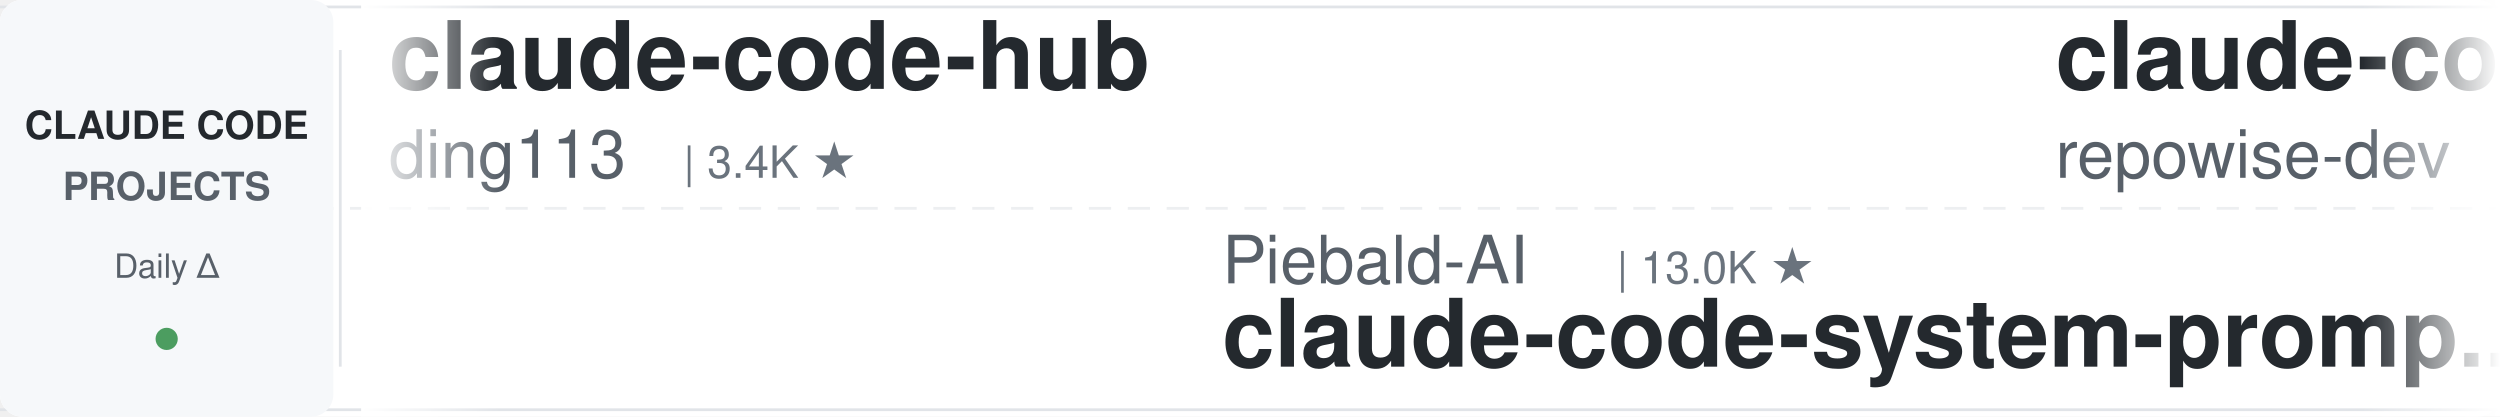
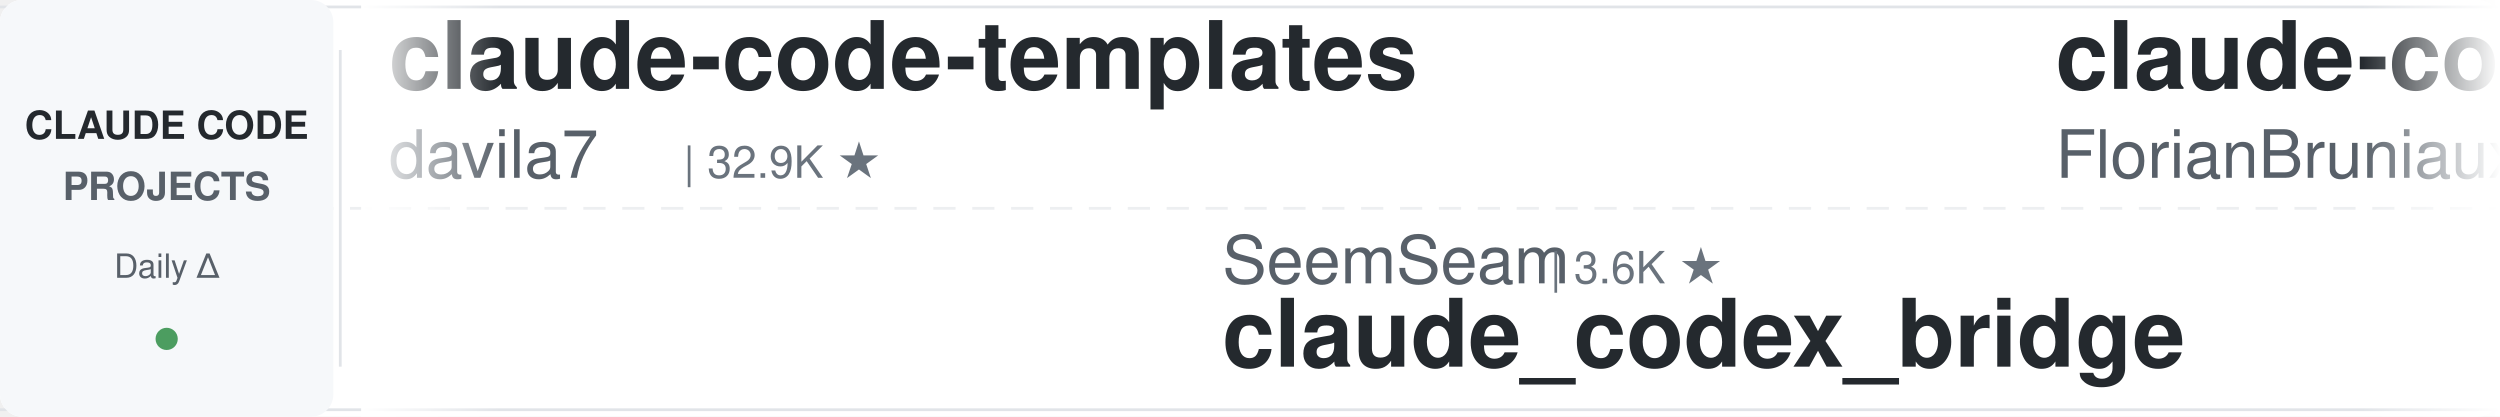
<svg xmlns="http://www.w3.org/2000/svg" width="900" height="150">
  <defs>
    <linearGradient id="leftFade" x1="0%" y1="0%" x2="100%" y2="0%">
      <stop offset="0%" style="stop-color:#ffffff;stop-opacity:1" />
      <stop offset="100%" style="stop-color:#ffffff;stop-opacity:0" />
    </linearGradient>
    <linearGradient id="rightFade" x1="0%" y1="0%" x2="100%" y2="0%">
      <stop offset="0%" style="stop-color:#ffffff;stop-opacity:0" />
      <stop offset="100%" style="stop-color:#ffffff;stop-opacity:1" />
    </linearGradient>
  </defs>
  <rect width="900" height="150" fill="#ffffff" rx="8" />
  <rect x="0" y="2" width="900" height="1" fill="#e1e4e8" />
  <rect x="0" y="147" width="900" height="1" fill="#e1e4e8" />
  <line x1="0" y1="75" x2="900" y2="75" stroke="#e1e4e8" stroke-width="1" stroke-dasharray="8 6" opacity="0.6" />
  <rect x="0" y="0" width="120" height="150" fill="#f6f8fa" rx="8" />
  <text x="60" y="50" font-family="-apple-system, BlinkMacSystemFont, 'Segoe UI', Helvetica, Arial, sans-serif" font-size="14" font-weight="600" fill="#24292e" text-anchor="middle">CLAUDE CODE</text>
  <text x="60" y="72" font-family="-apple-system, BlinkMacSystemFont, 'Segoe UI', Helvetica, Arial, sans-serif" font-size="14" font-weight="600" fill="#586069" text-anchor="middle">PROJECTS</text>
  <text x="60" y="100" font-family="-apple-system, BlinkMacSystemFont, 'Segoe UI', Helvetica, Arial, sans-serif" font-size="12" font-weight="500" fill="#586069" text-anchor="middle">Daily Δ</text>
  <circle cx="60" cy="122" r="4" fill="#22863a" opacity="0.8" />
  <rect x="122" y="18" width="1" height="114" fill="#e1e4e8" />
  <clipPath id="tickerClip">
    <rect x="130" y="0" width="770" height="150" />
  </clipPath>
  <g clip-path="url(#tickerClip)">
    <g id="tickerItems">
      <animateTransform attributeName="transform" attributeType="XML" type="translate" from="0 0" to="-3000 0" dur="54s" repeatCount="indefinite" />
      <g transform="translate(0, 0)">
-         <text x="140" y="32" font-family="-apple-system, BlinkMacSystemFont, 'Segoe UI', Helvetica, Arial, sans-serif" font-size="34" font-weight="600" fill="#24292e">claude-code-hub</text>
-         <text x="140" y="64" font-family="-apple-system, BlinkMacSystemFont, 'Segoe UI', Helvetica, Arial, sans-serif" font-size="24" font-weight="400" fill="#586069">ding113</text>
-         <text x="246" y="64" font-family="-apple-system, BlinkMacSystemFont, 'Segoe UI', Helvetica, Arial, sans-serif" font-size="16" font-weight="500" fill="#6a737d">| 3.4K ★</text>
+         <text x="140" y="32" font-family="-apple-system, BlinkMacSystemFont, 'Segoe UI', Helvetica, Arial, sans-serif" font-size="34" font-weight="600" fill="#24292e">claude-code-templates</text>
+         <text x="140" y="64" font-family="-apple-system, BlinkMacSystemFont, 'Segoe UI', Helvetica, Arial, sans-serif" font-size="24" font-weight="400" fill="#586069">davila7</text>
+         <text x="246" y="64" font-family="-apple-system, BlinkMacSystemFont, 'Segoe UI', Helvetica, Arial, sans-serif" font-size="16" font-weight="500" fill="#6a737d">| 32.9K ★</text>
      </g>
      <g transform="translate(300, 0)">
-         <text x="140" y="102" font-family="-apple-system, BlinkMacSystemFont, 'Segoe UI', Helvetica, Arial, sans-serif" font-size="24" font-weight="400" fill="#586069">Piebald-AI</text>
-         <text x="282" y="102" font-family="-apple-system, BlinkMacSystemFont, 'Segoe UI', Helvetica, Arial, sans-serif" font-size="16" font-weight="500" fill="#6a737d">| 13.0K ★</text>
-         <text x="140" y="132" font-family="-apple-system, BlinkMacSystemFont, 'Segoe UI', Helvetica, Arial, sans-serif" font-size="34" font-weight="600" fill="#24292e">claude-code-system-promp...</text>
+         <text x="140" y="102" font-family="-apple-system, BlinkMacSystemFont, 'Segoe UI', Helvetica, Arial, sans-serif" font-size="24" font-weight="400" fill="#586069">SeemSeam</text>
+         <text x="258" y="102" font-family="-apple-system, BlinkMacSystemFont, 'Segoe UI', Helvetica, Arial, sans-serif" font-size="16" font-weight="500" fill="#6a737d">| 3.6K ★</text>
+         <text x="140" y="132" font-family="-apple-system, BlinkMacSystemFont, 'Segoe UI', Helvetica, Arial, sans-serif" font-size="34" font-weight="600" fill="#24292e">claude_codex_bridge</text>
      </g>
      <g transform="translate(600, 0)">
-         <text x="140" y="32" font-family="-apple-system, BlinkMacSystemFont, 'Segoe UI', Helvetica, Arial, sans-serif" font-size="34" font-weight="600" fill="#24292e">claude-code-prompts</text>
-         <text x="140" y="64" font-family="-apple-system, BlinkMacSystemFont, 'Segoe UI', Helvetica, Arial, sans-serif" font-size="24" font-weight="400" fill="#586069">repowise-dev</text>
-         <text x="306" y="64" font-family="-apple-system, BlinkMacSystemFont, 'Segoe UI', Helvetica, Arial, sans-serif" font-size="16" font-weight="500" fill="#6a737d">| 1.2K ★</text>
+         <text x="140" y="32" font-family="-apple-system, BlinkMacSystemFont, 'Segoe UI', Helvetica, Arial, sans-serif" font-size="34" font-weight="600" fill="#24292e">claude-code-ultimate-gui...</text>
+         <text x="140" y="64" font-family="-apple-system, BlinkMacSystemFont, 'Segoe UI', Helvetica, Arial, sans-serif" font-size="24" font-weight="400" fill="#586069">FlorianBruniaux</text>
+         <text x="342" y="64" font-family="-apple-system, BlinkMacSystemFont, 'Segoe UI', Helvetica, Arial, sans-serif" font-size="16" font-weight="500" fill="#6a737d">| 6.2K ★</text>
      </g>
      <g transform="translate(900, 0)">
-         <text x="140" y="102" font-family="-apple-system, BlinkMacSystemFont, 'Segoe UI', Helvetica, Arial, sans-serif" font-size="24" font-weight="400" fill="#586069">VoltAgent</text>
-         <text x="270" y="102" font-family="-apple-system, BlinkMacSystemFont, 'Segoe UI', Helvetica, Arial, sans-serif" font-size="16" font-weight="500" fill="#6a737d">| 26.0K ★</text>
-         <text x="140" y="132" font-family="-apple-system, BlinkMacSystemFont, 'Segoe UI', Helvetica, Arial, sans-serif" font-size="34" font-weight="600" fill="#24292e">awesome-claude-code-suba...</text>
+         <text x="140" y="102" font-family="-apple-system, BlinkMacSystemFont, 'Segoe UI', Helvetica, Arial, sans-serif" font-size="24" font-weight="400" fill="#586069">darcyegb</text>
+         <text x="258" y="102" font-family="-apple-system, BlinkMacSystemFont, 'Segoe UI', Helvetica, Arial, sans-serif" font-size="16" font-weight="500" fill="#6a737d">| 780 ★</text>
+         <text x="140" y="132" font-family="-apple-system, BlinkMacSystemFont, 'Segoe UI', Helvetica, Arial, sans-serif" font-size="34" font-weight="600" fill="#24292e">ClaudeCodeAgents</text>
      </g>
      <g transform="translate(1200, 0)">
-         <text x="140" y="32" font-family="-apple-system, BlinkMacSystemFont, 'Segoe UI', Helvetica, Arial, sans-serif" font-size="34" font-weight="600" fill="#24292e">learn-claude-code</text>
-         <text x="140" y="64" font-family="-apple-system, BlinkMacSystemFont, 'Segoe UI', Helvetica, Arial, sans-serif" font-size="24" font-weight="400" fill="#586069">shareAI-lab</text>
-         <text x="294" y="64" font-family="-apple-system, BlinkMacSystemFont, 'Segoe UI', Helvetica, Arial, sans-serif" font-size="16" font-weight="500" fill="#6a737d">| 79.1K ★</text>
+         <text x="140" y="32" font-family="-apple-system, BlinkMacSystemFont, 'Segoe UI', Helvetica, Arial, sans-serif" font-size="34" font-weight="600" fill="#24292e">Open-ClaudeCode</text>
+         <text x="140" y="64" font-family="-apple-system, BlinkMacSystemFont, 'Segoe UI', Helvetica, Arial, sans-serif" font-size="24" font-weight="400" fill="#586069">LING71671</text>
+         <text x="270" y="64" font-family="-apple-system, BlinkMacSystemFont, 'Segoe UI', Helvetica, Arial, sans-serif" font-size="16" font-weight="500" fill="#6a737d">| 973 ★</text>
      </g>
      <g transform="translate(1500, 0)">
-         <text x="140" y="102" font-family="-apple-system, BlinkMacSystemFont, 'Segoe UI', Helvetica, Arial, sans-serif" font-size="24" font-weight="400" fill="#586069">kodu-ai</text>
-         <text x="246" y="102" font-family="-apple-system, BlinkMacSystemFont, 'Segoe UI', Helvetica, Arial, sans-serif" font-size="16" font-weight="500" fill="#6a737d">| 5.2K ★</text>
-         <text x="140" y="132" font-family="-apple-system, BlinkMacSystemFont, 'Segoe UI', Helvetica, Arial, sans-serif" font-size="34" font-weight="600" fill="#24292e">claude-coder</text>
+         <text x="140" y="102" font-family="-apple-system, BlinkMacSystemFont, 'Segoe UI', Helvetica, Arial, sans-serif" font-size="24" font-weight="400" fill="#586069">zebbern</text>
+         <text x="246" y="102" font-family="-apple-system, BlinkMacSystemFont, 'Segoe UI', Helvetica, Arial, sans-serif" font-size="16" font-weight="500" fill="#6a737d">| 4.7K ★</text>
+         <text x="140" y="132" font-family="-apple-system, BlinkMacSystemFont, 'Segoe UI', Helvetica, Arial, sans-serif" font-size="34" font-weight="600" fill="#24292e">claude-code-guide</text>
      </g>
      <g transform="translate(1800, 0)">
-         <text x="140" y="32" font-family="-apple-system, BlinkMacSystemFont, 'Segoe UI', Helvetica, Arial, sans-serif" font-size="34" font-weight="600" fill="#24292e">claude-code-security-rev...</text>
-         <text x="140" y="64" font-family="-apple-system, BlinkMacSystemFont, 'Segoe UI', Helvetica, Arial, sans-serif" font-size="24" font-weight="400" fill="#586069">anthropics</text>
-         <text x="282" y="64" font-family="-apple-system, BlinkMacSystemFont, 'Segoe UI', Helvetica, Arial, sans-serif" font-size="16" font-weight="500" fill="#6a737d">| 6.5K ★</text>
+         <text x="140" y="32" font-family="-apple-system, BlinkMacSystemFont, 'Segoe UI', Helvetica, Arial, sans-serif" font-size="34" font-weight="600" fill="#24292e">Claude-Code-Usage-Monito...</text>
+         <text x="140" y="64" font-family="-apple-system, BlinkMacSystemFont, 'Segoe UI', Helvetica, Arial, sans-serif" font-size="24" font-weight="400" fill="#586069">Maciek-roboblog</text>
+         <text x="342" y="64" font-family="-apple-system, BlinkMacSystemFont, 'Segoe UI', Helvetica, Arial, sans-serif" font-size="16" font-weight="500" fill="#6a737d">| 8.8K ★</text>
      </g>
      <g transform="translate(2100, 0)">
-         <text x="140" y="102" font-family="-apple-system, BlinkMacSystemFont, 'Segoe UI', Helvetica, Arial, sans-serif" font-size="24" font-weight="400" fill="#586069">ChrisWiles</text>
-         <text x="282" y="102" font-family="-apple-system, BlinkMacSystemFont, 'Segoe UI', Helvetica, Arial, sans-serif" font-size="16" font-weight="500" fill="#6a737d">| 6.1K ★</text>
-         <text x="140" y="132" font-family="-apple-system, BlinkMacSystemFont, 'Segoe UI', Helvetica, Arial, sans-serif" font-size="34" font-weight="600" fill="#24292e">claude-code-showcase</text>
+         <text x="140" y="102" font-family="-apple-system, BlinkMacSystemFont, 'Segoe UI', Helvetica, Arial, sans-serif" font-size="24" font-weight="400" fill="#586069">nicedreamzapp</text>
+         <text x="318" y="102" font-family="-apple-system, BlinkMacSystemFont, 'Segoe UI', Helvetica, Arial, sans-serif" font-size="16" font-weight="500" fill="#6a737d">| 3.4K ★</text>
+         <text x="140" y="132" font-family="-apple-system, BlinkMacSystemFont, 'Segoe UI', Helvetica, Arial, sans-serif" font-size="34" font-weight="600" fill="#24292e">claude-code-local</text>
      </g>
      <g transform="translate(2400, 0)">
-         <text x="140" y="32" font-family="-apple-system, BlinkMacSystemFont, 'Segoe UI', Helvetica, Arial, sans-serif" font-size="34" font-weight="600" fill="#24292e">claude-code-reverse</text>
-         <text x="140" y="64" font-family="-apple-system, BlinkMacSystemFont, 'Segoe UI', Helvetica, Arial, sans-serif" font-size="24" font-weight="400" fill="#586069">Yuyz0112</text>
-         <text x="258" y="64" font-family="-apple-system, BlinkMacSystemFont, 'Segoe UI', Helvetica, Arial, sans-serif" font-size="16" font-weight="500" fill="#6a737d">| 2.4K ★</text>
+         <text x="140" y="32" font-family="-apple-system, BlinkMacSystemFont, 'Segoe UI', Helvetica, Arial, sans-serif" font-size="34" font-weight="600" fill="#24292e">oh-my-claudecode</text>
+         <text x="140" y="64" font-family="-apple-system, BlinkMacSystemFont, 'Segoe UI', Helvetica, Arial, sans-serif" font-size="24" font-weight="400" fill="#586069">Yeachan-Heo</text>
+         <text x="294" y="64" font-family="-apple-system, BlinkMacSystemFont, 'Segoe UI', Helvetica, Arial, sans-serif" font-size="16" font-weight="500" fill="#6a737d">| 40.2K ★</text>
      </g>
      <g transform="translate(2700, 0)">
-         <text x="140" y="102" font-family="-apple-system, BlinkMacSystemFont, 'Segoe UI', Helvetica, Arial, sans-serif" font-size="24" font-weight="400" fill="#586069">musistudio</text>
-         <text x="282" y="102" font-family="-apple-system, BlinkMacSystemFont, 'Segoe UI', Helvetica, Arial, sans-serif" font-size="16" font-weight="500" fill="#6a737d">| 37.8K ★</text>
-         <text x="140" y="132" font-family="-apple-system, BlinkMacSystemFont, 'Segoe UI', Helvetica, Arial, sans-serif" font-size="34" font-weight="600" fill="#24292e">claude-code-router</text>
+         <text x="140" y="102" font-family="-apple-system, BlinkMacSystemFont, 'Segoe UI', Helvetica, Arial, sans-serif" font-size="24" font-weight="400" fill="#586069">fuergaosi233</text>
+         <text x="306" y="102" font-family="-apple-system, BlinkMacSystemFont, 'Segoe UI', Helvetica, Arial, sans-serif" font-size="16" font-weight="500" fill="#6a737d">| 2.8K ★</text>
+         <text x="140" y="132" font-family="-apple-system, BlinkMacSystemFont, 'Segoe UI', Helvetica, Arial, sans-serif" font-size="34" font-weight="600" fill="#24292e">claude-code-proxy</text>
      </g>
      <g transform="translate(3000, 0)">
-         <text x="140" y="32" font-family="-apple-system, BlinkMacSystemFont, 'Segoe UI', Helvetica, Arial, sans-serif" font-size="34" font-weight="600" fill="#24292e">claude-code-hub</text>
-         <text x="140" y="64" font-family="-apple-system, BlinkMacSystemFont, 'Segoe UI', Helvetica, Arial, sans-serif" font-size="24" font-weight="400" fill="#586069">ding113</text>
-         <text x="246" y="64" font-family="-apple-system, BlinkMacSystemFont, 'Segoe UI', Helvetica, Arial, sans-serif" font-size="16" font-weight="500" fill="#6a737d">| 3.4K ★</text>
+         <text x="140" y="32" font-family="-apple-system, BlinkMacSystemFont, 'Segoe UI', Helvetica, Arial, sans-serif" font-size="34" font-weight="600" fill="#24292e">claude-code-templates</text>
+         <text x="140" y="64" font-family="-apple-system, BlinkMacSystemFont, 'Segoe UI', Helvetica, Arial, sans-serif" font-size="24" font-weight="400" fill="#586069">davila7</text>
+         <text x="246" y="64" font-family="-apple-system, BlinkMacSystemFont, 'Segoe UI', Helvetica, Arial, sans-serif" font-size="16" font-weight="500" fill="#6a737d">| 32.9K ★</text>
      </g>
      <g transform="translate(3300, 0)">
-         <text x="140" y="102" font-family="-apple-system, BlinkMacSystemFont, 'Segoe UI', Helvetica, Arial, sans-serif" font-size="24" font-weight="400" fill="#586069">Piebald-AI</text>
-         <text x="282" y="102" font-family="-apple-system, BlinkMacSystemFont, 'Segoe UI', Helvetica, Arial, sans-serif" font-size="16" font-weight="500" fill="#6a737d">| 13.0K ★</text>
-         <text x="140" y="132" font-family="-apple-system, BlinkMacSystemFont, 'Segoe UI', Helvetica, Arial, sans-serif" font-size="34" font-weight="600" fill="#24292e">claude-code-system-promp...</text>
+         <text x="140" y="102" font-family="-apple-system, BlinkMacSystemFont, 'Segoe UI', Helvetica, Arial, sans-serif" font-size="24" font-weight="400" fill="#586069">SeemSeam</text>
+         <text x="258" y="102" font-family="-apple-system, BlinkMacSystemFont, 'Segoe UI', Helvetica, Arial, sans-serif" font-size="16" font-weight="500" fill="#6a737d">| 3.6K ★</text>
+         <text x="140" y="132" font-family="-apple-system, BlinkMacSystemFont, 'Segoe UI', Helvetica, Arial, sans-serif" font-size="34" font-weight="600" fill="#24292e">claude_codex_bridge</text>
      </g>
      <g transform="translate(3600, 0)">
-         <text x="140" y="32" font-family="-apple-system, BlinkMacSystemFont, 'Segoe UI', Helvetica, Arial, sans-serif" font-size="34" font-weight="600" fill="#24292e">claude-code-prompts</text>
-         <text x="140" y="64" font-family="-apple-system, BlinkMacSystemFont, 'Segoe UI', Helvetica, Arial, sans-serif" font-size="24" font-weight="400" fill="#586069">repowise-dev</text>
-         <text x="306" y="64" font-family="-apple-system, BlinkMacSystemFont, 'Segoe UI', Helvetica, Arial, sans-serif" font-size="16" font-weight="500" fill="#6a737d">| 1.2K ★</text>
+         <text x="140" y="32" font-family="-apple-system, BlinkMacSystemFont, 'Segoe UI', Helvetica, Arial, sans-serif" font-size="34" font-weight="600" fill="#24292e">claude-code-ultimate-gui...</text>
+         <text x="140" y="64" font-family="-apple-system, BlinkMacSystemFont, 'Segoe UI', Helvetica, Arial, sans-serif" font-size="24" font-weight="400" fill="#586069">FlorianBruniaux</text>
+         <text x="342" y="64" font-family="-apple-system, BlinkMacSystemFont, 'Segoe UI', Helvetica, Arial, sans-serif" font-size="16" font-weight="500" fill="#6a737d">| 6.2K ★</text>
      </g>
      <g transform="translate(3900, 0)">
-         <text x="140" y="102" font-family="-apple-system, BlinkMacSystemFont, 'Segoe UI', Helvetica, Arial, sans-serif" font-size="24" font-weight="400" fill="#586069">VoltAgent</text>
-         <text x="270" y="102" font-family="-apple-system, BlinkMacSystemFont, 'Segoe UI', Helvetica, Arial, sans-serif" font-size="16" font-weight="500" fill="#6a737d">| 26.0K ★</text>
-         <text x="140" y="132" font-family="-apple-system, BlinkMacSystemFont, 'Segoe UI', Helvetica, Arial, sans-serif" font-size="34" font-weight="600" fill="#24292e">awesome-claude-code-suba...</text>
+         <text x="140" y="102" font-family="-apple-system, BlinkMacSystemFont, 'Segoe UI', Helvetica, Arial, sans-serif" font-size="24" font-weight="400" fill="#586069">darcyegb</text>
+         <text x="258" y="102" font-family="-apple-system, BlinkMacSystemFont, 'Segoe UI', Helvetica, Arial, sans-serif" font-size="16" font-weight="500" fill="#6a737d">| 780 ★</text>
+         <text x="140" y="132" font-family="-apple-system, BlinkMacSystemFont, 'Segoe UI', Helvetica, Arial, sans-serif" font-size="34" font-weight="600" fill="#24292e">ClaudeCodeAgents</text>
      </g>
    </g>
  </g>
  <rect x="130" y="0" width="50" height="150" fill="url(#leftFade)" />
  <rect x="850" y="0" width="50" height="150" fill="url(#rightFade)" />
</svg>
